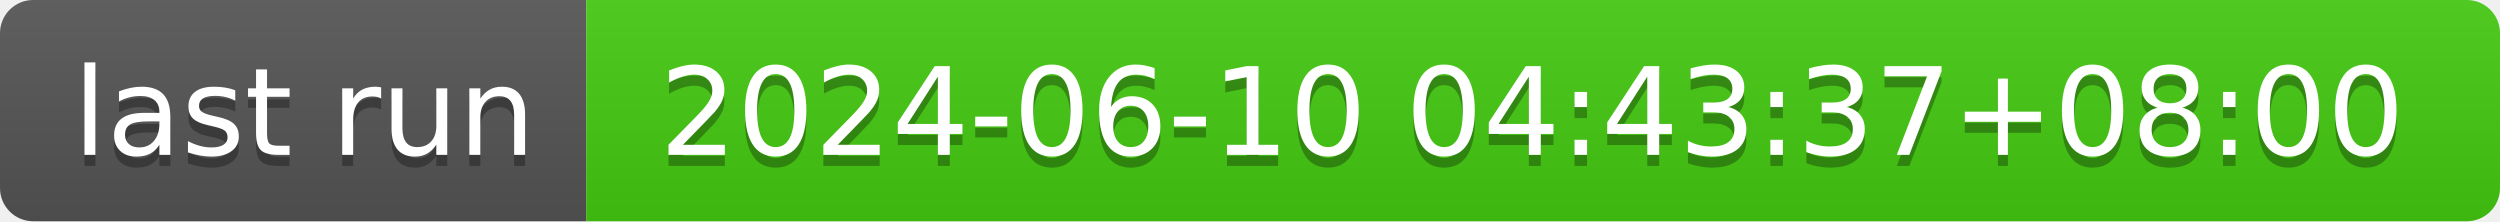
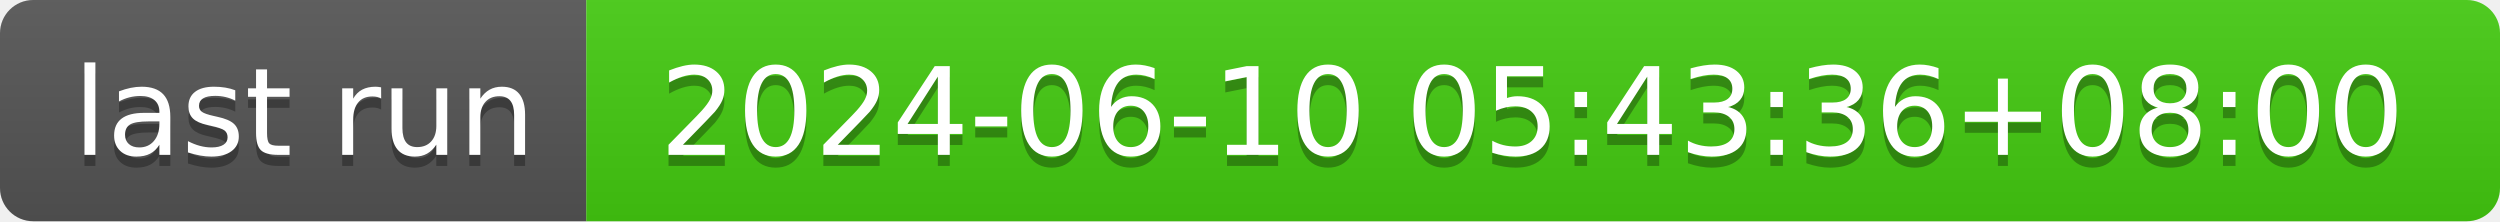
- <svg xmlns="http://www.w3.org/2000/svg" width="226" height="20" role="img" aria-label="last run: 2024-06-10 04:43:37+08:00">
+ <svg xmlns="http://www.w3.org/2000/svg" width="226" height="20" role="img" aria-label="last run: 2024-06-10 05:43:36+08:00">
  <linearGradient id="s" x2="0" y2="100%">
    <stop offset="0" stop-color="#bbb" stop-opacity=".1" />
    <stop offset="1" stop-opacity=".1" />
  </linearGradient>
  <clipPath id="r">
    <rect width="226" height="20" rx="3" fill="#fff" />
  </clipPath>
  <g clip-path="url(#r)">
    <rect width="53" height="20" fill="#555" />
    <rect x="53" width="173" height="20" fill="#4c1" />
    <rect width="226" height="20" fill="url(#s)" />
  </g>
  <g fill="#fff" text-anchor="middle" font-family="Verdana,Geneva,DejaVu Sans,sans-serif" text-rendering="geometricPrecision" font-size="110">
    <text aria-hidden="true" x="275" y="150" fill="#010101" fill-opacity=".3" transform="scale(.1)" textLength="430">last run</text>
    <text x="275" y="140" transform="scale(.1)" fill="#fff" textLength="430">last run</text>
-     <text aria-hidden="true" x="1385" y="150" fill="#010101" fill-opacity=".3" transform="scale(.1)" textLength="1630">2024-06-10 04:43:37+08:00</text>
-     <text x="1385" y="140" transform="scale(.1)" fill="#fff" textLength="1630">2024-06-10 04:43:37+08:00</text>
+     <text aria-hidden="true" x="1385" y="150" fill="#010101" fill-opacity=".3" transform="scale(.1)" textLength="1630">2024-06-10 05:43:36+08:00</text>
+     <text x="1385" y="140" transform="scale(.1)" fill="#fff" textLength="1630">2024-06-10 05:43:36+08:00</text>
  </g>
</svg>
